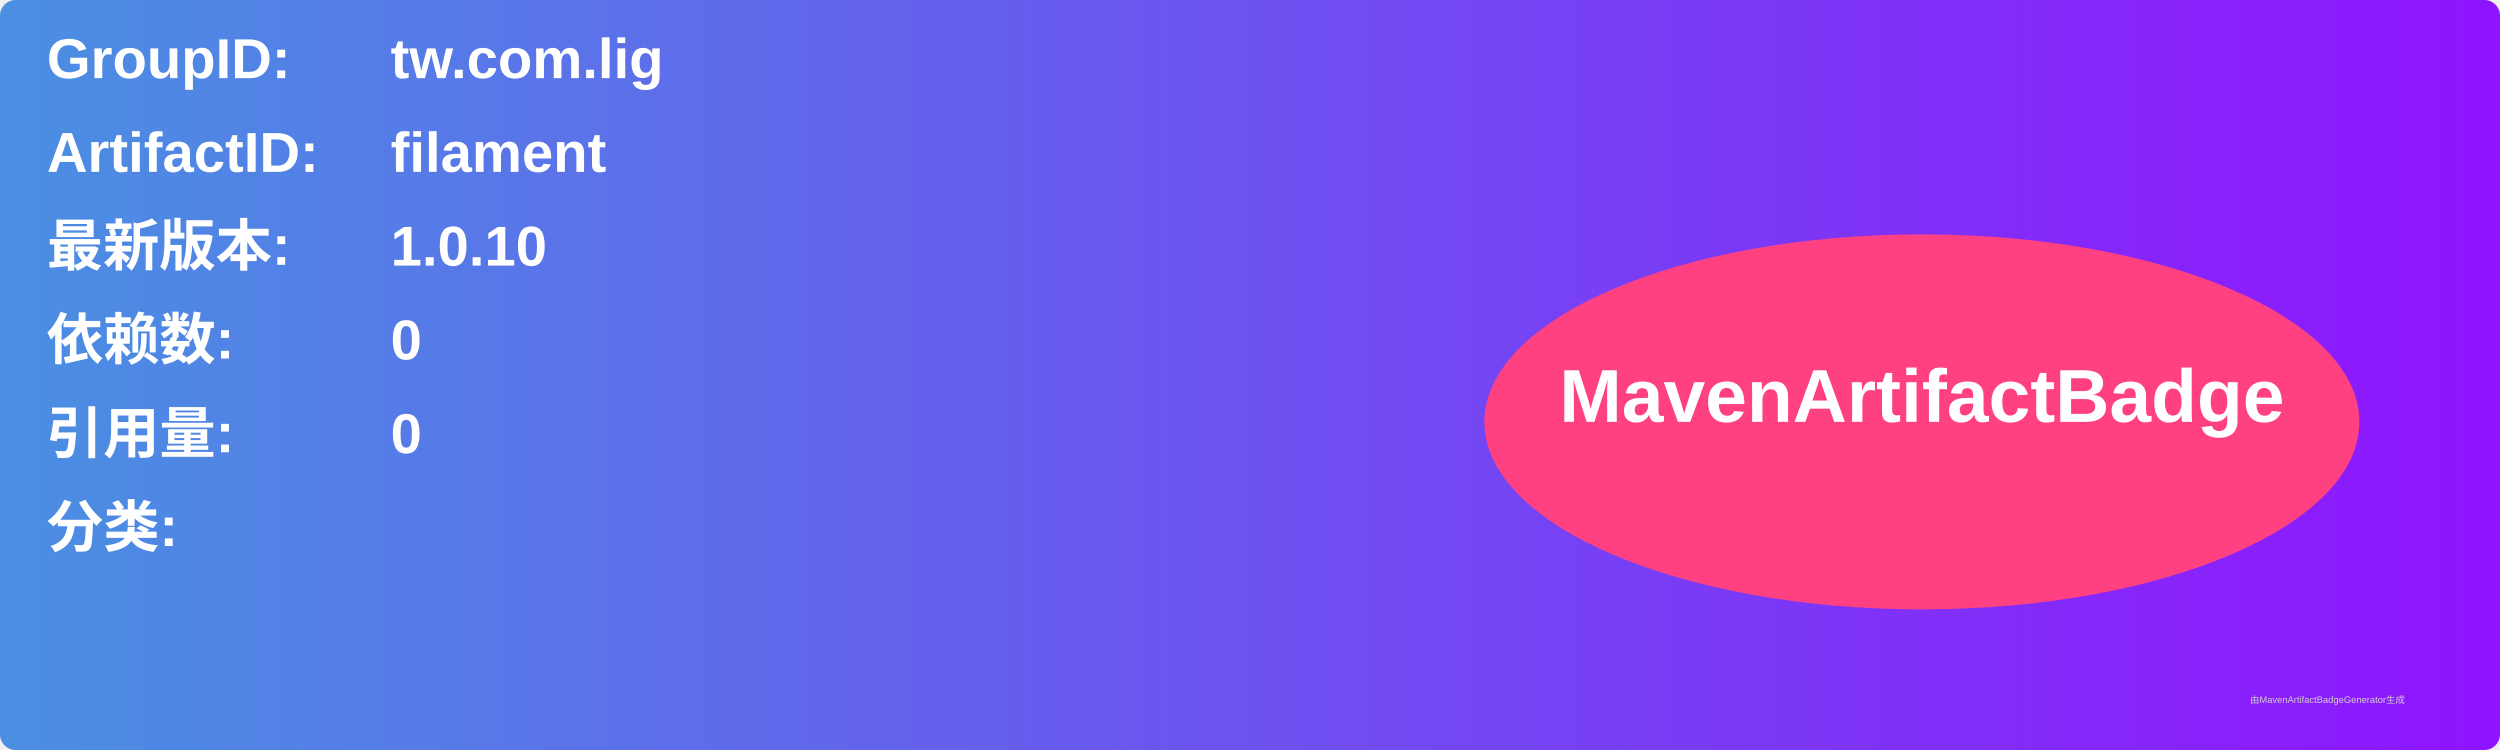
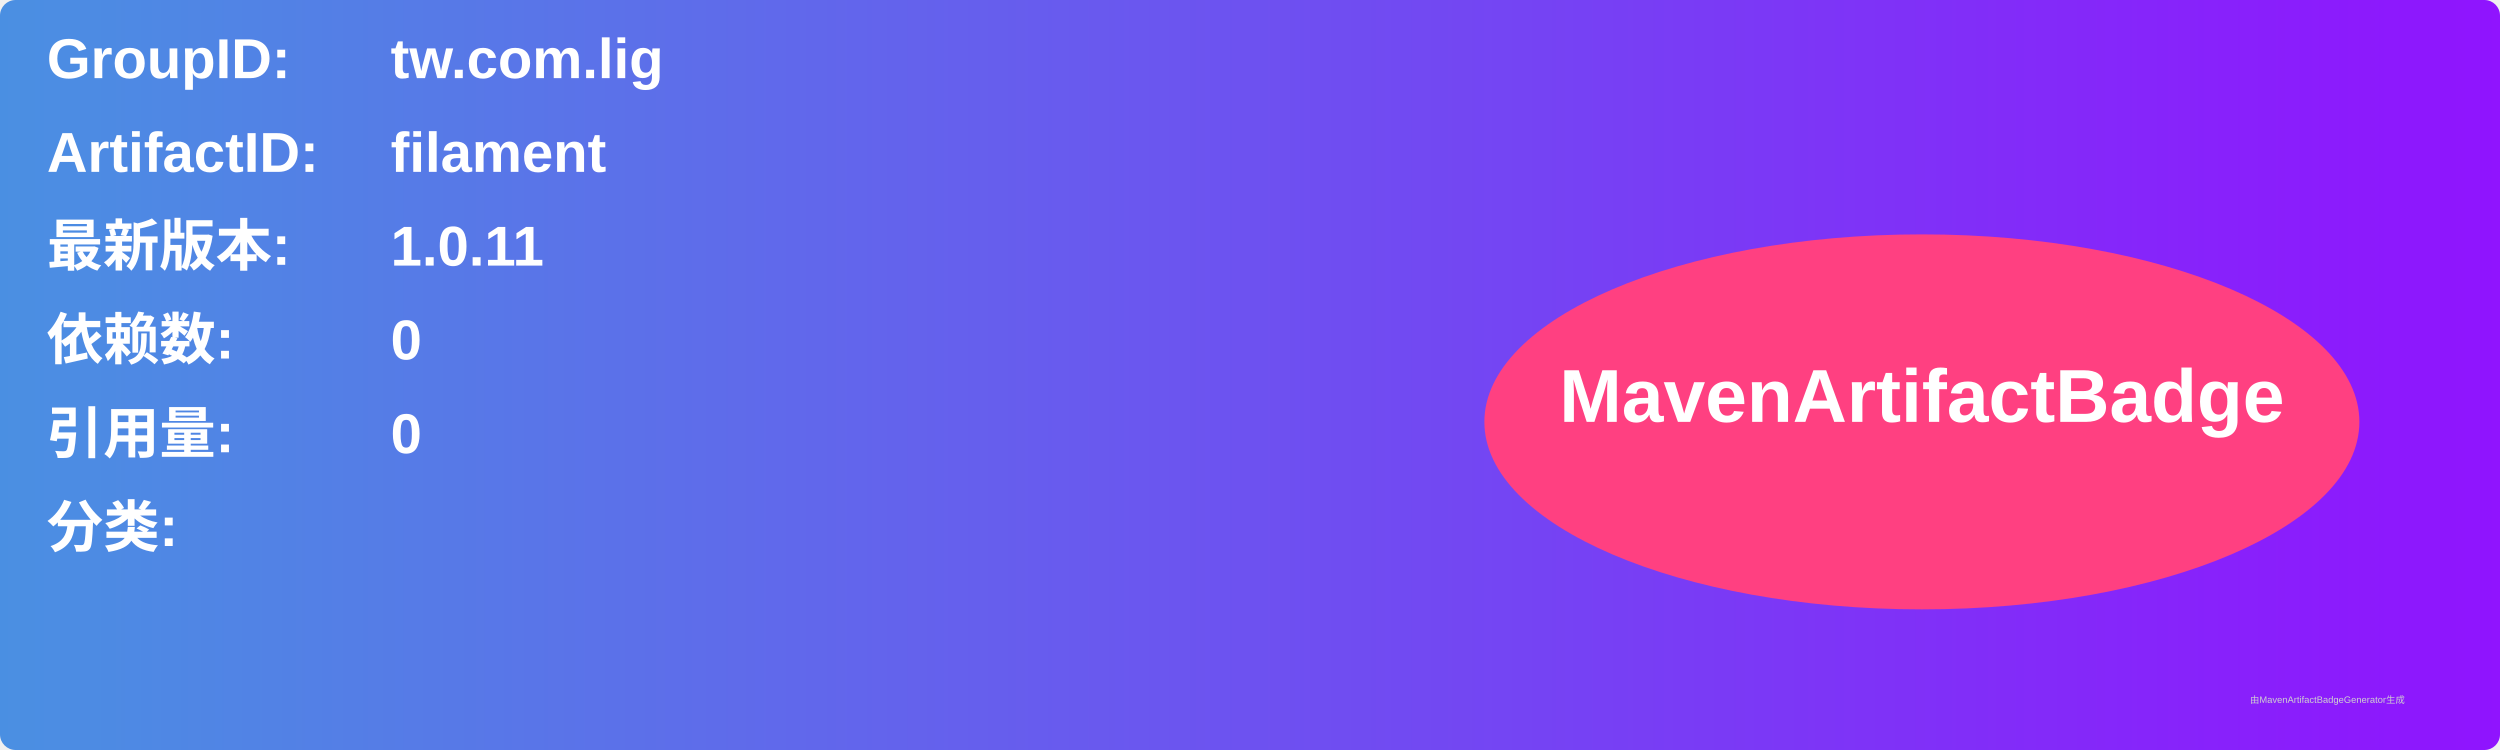
<svg xmlns="http://www.w3.org/2000/svg" width="800" height="240" viewBox="0 0 800 240">
  <linearGradient id="grad" x1="0%" y1="0%" x2="100%" y2="0%">
    <stop offset="0%" stop-color="#4a90e2" />
    <stop offset="100%" stop-color="#9013fe" />
  </linearGradient>
  <rect width="100%" height="100%" rx="5" ry="5" fill="url(#grad)" />
  <g transform="translate(15, 15)">
    <text x="0" y="10" font-family="Arial" font-size="18" fill="white" font-weight="bold" width="260">GroupID:</text>
    <text x="110" y="10" font-family="Arial" font-size="18" fill="white" font-weight="bold" width="460">tw.com.lig</text>
    <text x="0" y="40" font-family="Arial" font-size="18" fill="white" font-weight="bold" width="260">ArtifactID:</text>
    <text x="110" y="40" font-family="Arial" font-size="18" fill="white" font-weight="bold" width="460">filament</text>
    <text x="0" y="70" font-family="Arial" font-size="18" fill="white" font-weight="bold">最新版本:</text>
    <text x="110" y="70" font-family="Arial" font-size="18" fill="white" font-weight="bold">
-       <tspan font-weight="bold">1.0.10</tspan>
+       <tspan font-weight="bold">1.0.11</tspan>
    </text>
    <text x="0" y="100" font-family="Arial" font-size="18" fill="white" font-weight="bold">依赖数: </text>
    <text x="110" y="100" font-family="Arial" font-size="18" fill="white">
      <tspan font-weight="bold">0</tspan>
    </text>
    <text x="0" y="130" font-family="Arial" font-size="18" fill="white" font-weight="bold">引用量: </text>
    <text x="110" y="130" font-family="Arial" font-size="18" fill="white">
      <tspan font-weight="bold">0</tspan>
    </text>
    <text x="0" y="160" font-family="Arial" font-size="18" fill="white" font-weight="bold">分类:</text>
    <text x="10" y="190" font-family="Arial" font-size="10" fill="white">
      <tspan font-weight="bold" />
    </text>
    <ellipse cx="600" cy="120" rx="140" ry="60" fill="#ff4081" />
    <text x="600" y="120" text-anchor="middle" font-family="Arial" font-size="24" fill="white" font-weight="bold">MavenArtifactBadge</text>
  </g>
  <text x="720" y="225" font-family="Arial" font-size="3" fill="#d0d0d0">由MavenArtifactBadgeGenerator生成</text>
</svg>
